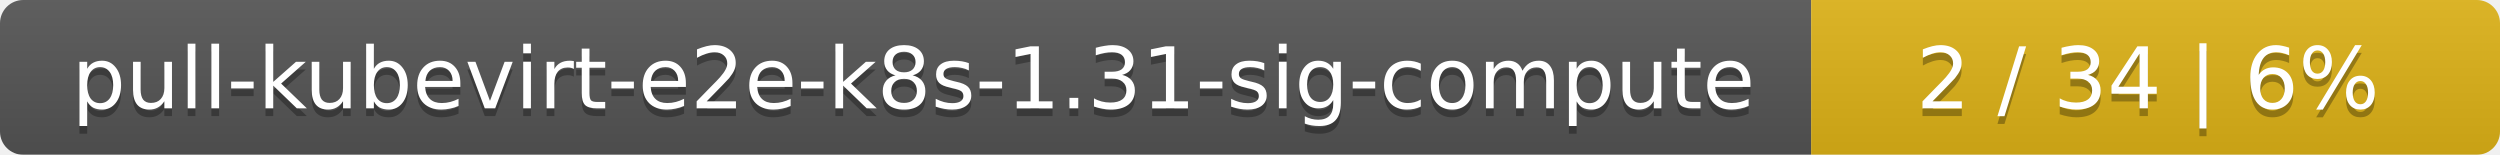
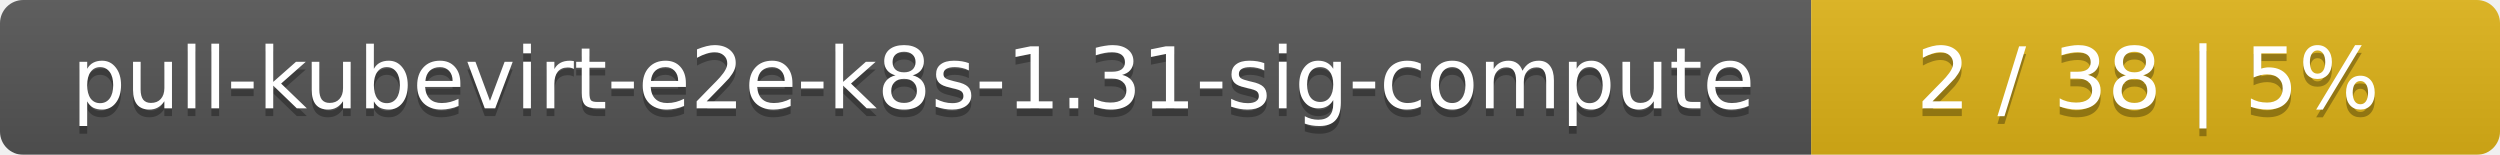
<svg xmlns="http://www.w3.org/2000/svg" width="323" height="20">
  <linearGradient id="smooth" x2="0" y2="100%">
    <stop offset="0" stop-color="#bbb" stop-opacity=".1" />
    <stop offset="1" stop-opacity=".1" />
  </linearGradient>
  <mask id="round">
    <rect width="323" height="20" rx="3" fill="#fff" />
  </mask>
  <g mask="url(#round)">
    <rect width="234" height="20" fill="#555" />
    <rect x="234" width="89" height="20" fill="#dfb317" />
    <rect width="323" height="20" fill="url(#smooth)" />
  </g>
  <g fill="#fff" text-anchor="middle" font-family="DejaVu Sans,Verdana,Geneva,sans-serif" font-size="11">
    <text x="118" y="15" fill="#010101" fill-opacity=".3">pull-kubevirt-e2e-k8s-1.31-sig-compute</text>
    <text x="118" y="14">pull-kubevirt-e2e-k8s-1.31-sig-compute</text>
-     <text x="277.5" y="15" fill="#010101" fill-opacity=".3">2 / 34    |    6%</text>
-     <text x="277.5" y="14">2 / 34    |    6%</text>
+     <text x="277.5" y="15" fill="#010101" fill-opacity=".3">2 / 38    |    5%</text>
+     <text x="277.5" y="14">2 / 38    |    5%</text>
  </g>
</svg>
